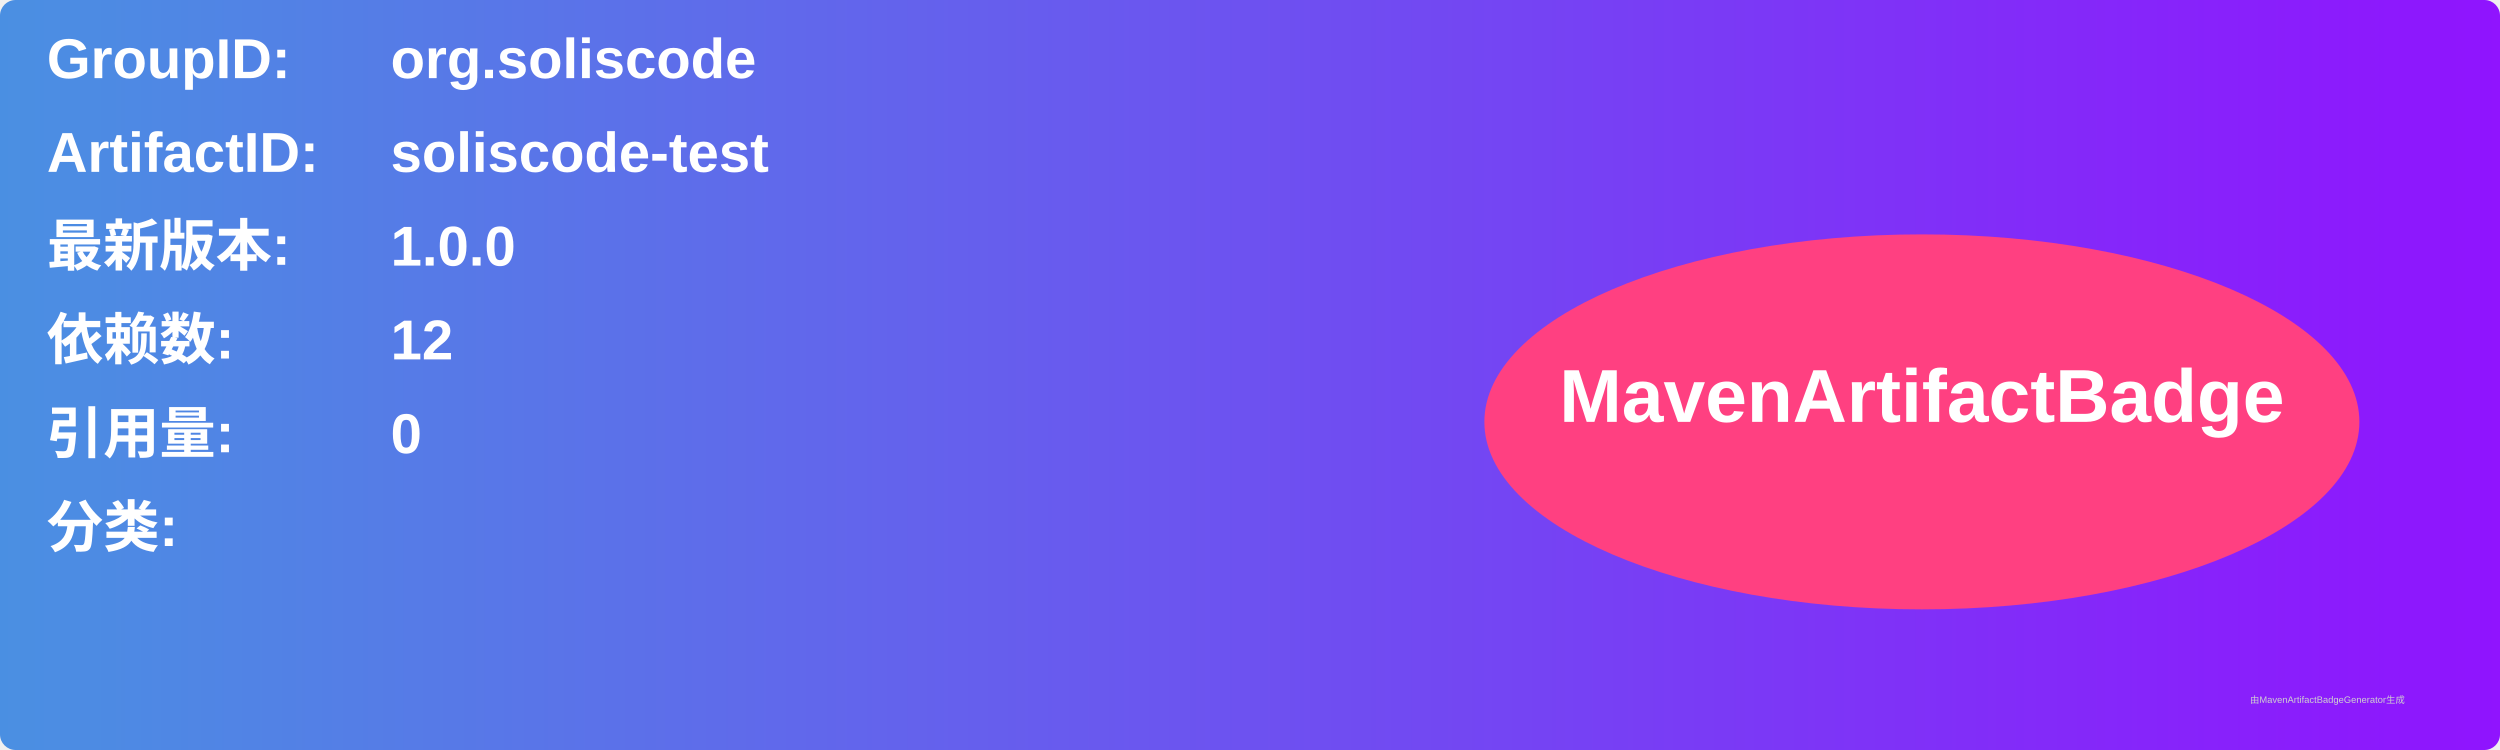
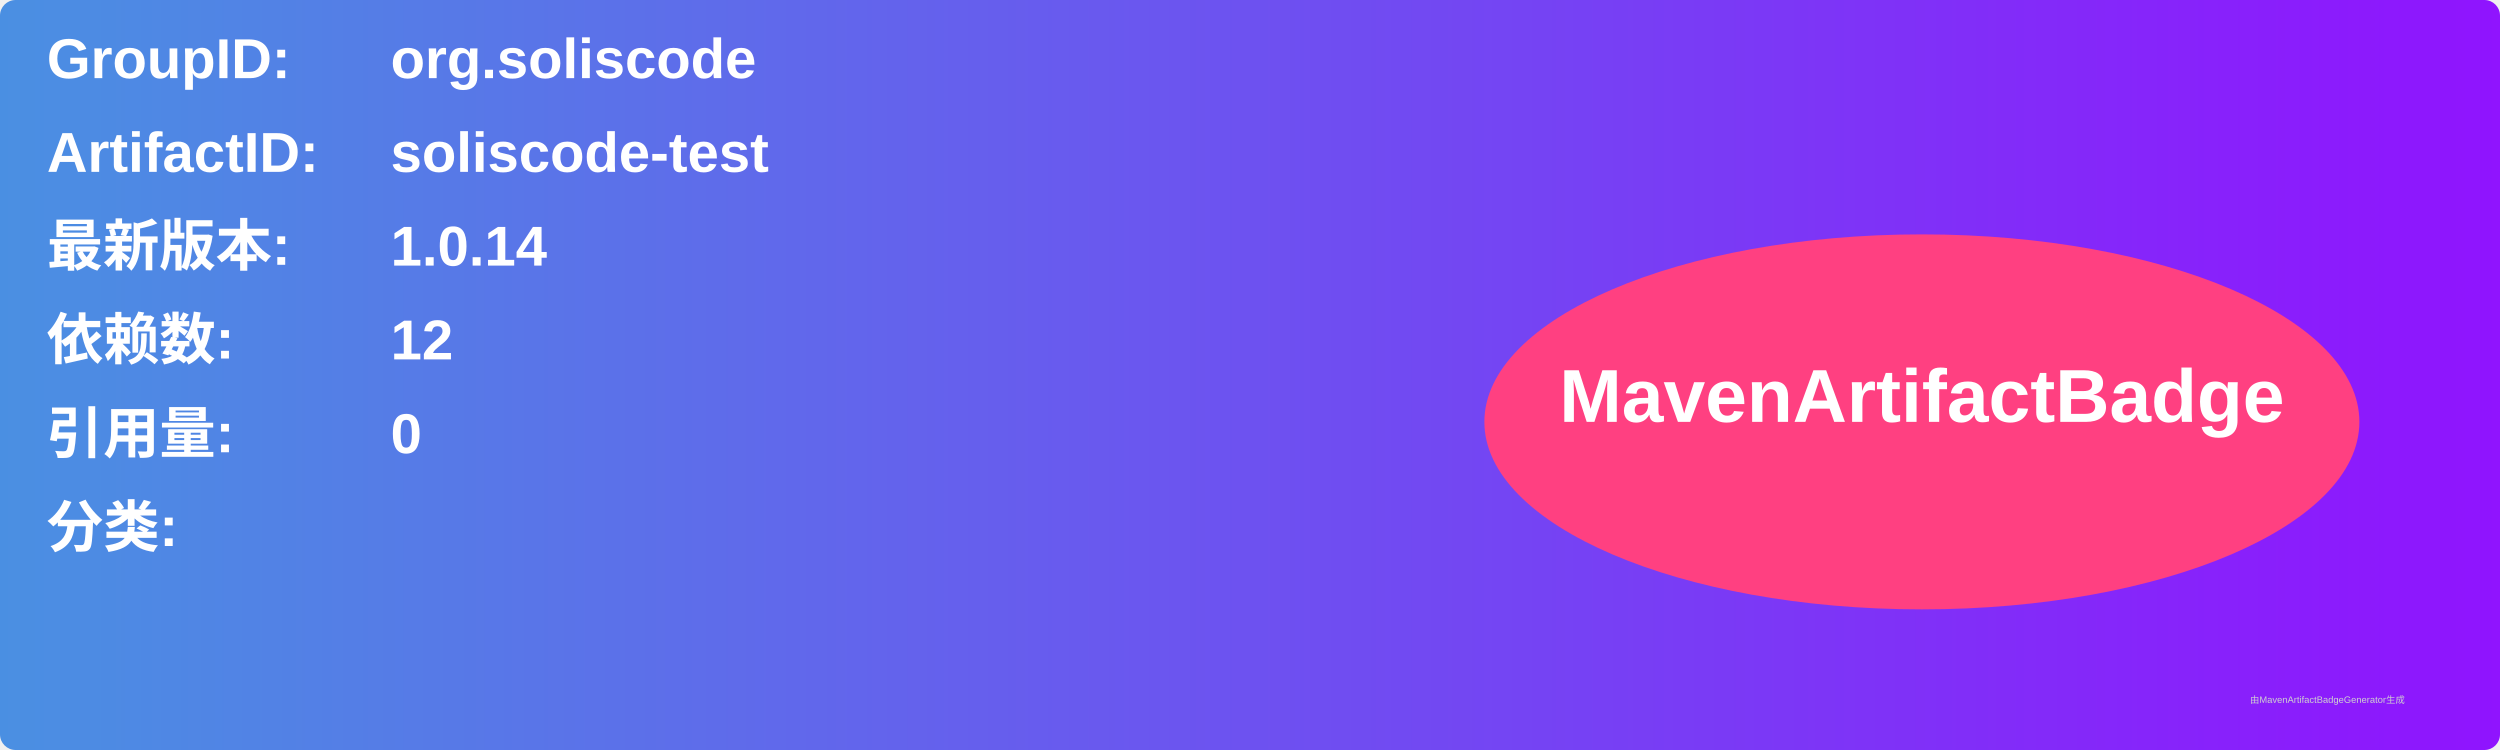
<svg xmlns="http://www.w3.org/2000/svg" width="800" height="240" viewBox="0 0 800 240">
  <linearGradient id="grad" x1="0%" y1="0%" x2="100%" y2="0%">
    <stop offset="0%" stop-color="#4a90e2" />
    <stop offset="100%" stop-color="#9013fe" />
  </linearGradient>
  <rect width="100%" height="100%" rx="5" ry="5" fill="url(#grad)" />
  <g transform="translate(15, 15)">
    <text x="0" y="10" font-family="Arial" font-size="18" fill="white" font-weight="bold" width="260">GroupID:</text>
    <text x="110" y="10" font-family="Arial" font-size="18" fill="white" font-weight="bold" width="460">org.soliscode</text>
    <text x="0" y="40" font-family="Arial" font-size="18" fill="white" font-weight="bold" width="260">ArtifactID:</text>
    <text x="110" y="40" font-family="Arial" font-size="18" fill="white" font-weight="bold" width="460">soliscode-test</text>
    <text x="0" y="70" font-family="Arial" font-size="18" fill="white" font-weight="bold">最新版本:</text>
    <text x="110" y="70" font-family="Arial" font-size="18" fill="white" font-weight="bold">
-       <tspan font-weight="bold">1.0.0</tspan>
+       <tspan font-weight="bold">1.0.14</tspan>
    </text>
    <text x="0" y="100" font-family="Arial" font-size="18" fill="white" font-weight="bold">依赖数: </text>
    <text x="110" y="100" font-family="Arial" font-size="18" fill="white">
      <tspan font-weight="bold">12</tspan>
    </text>
    <text x="0" y="130" font-family="Arial" font-size="18" fill="white" font-weight="bold">引用量: </text>
    <text x="110" y="130" font-family="Arial" font-size="18" fill="white">
      <tspan font-weight="bold">0</tspan>
    </text>
    <text x="0" y="160" font-family="Arial" font-size="18" fill="white" font-weight="bold">分类:</text>
    <text x="10" y="190" font-family="Arial" font-size="10" fill="white">
      <tspan font-weight="bold" />
    </text>
    <ellipse cx="600" cy="120" rx="140" ry="60" fill="#ff4081" />
    <text x="600" y="120" text-anchor="middle" font-family="Arial" font-size="24" fill="white" font-weight="bold">MavenArtifactBadge</text>
  </g>
  <text x="720" y="225" font-family="Arial" font-size="3" fill="#d0d0d0">由MavenArtifactBadgeGenerator生成</text>
</svg>
